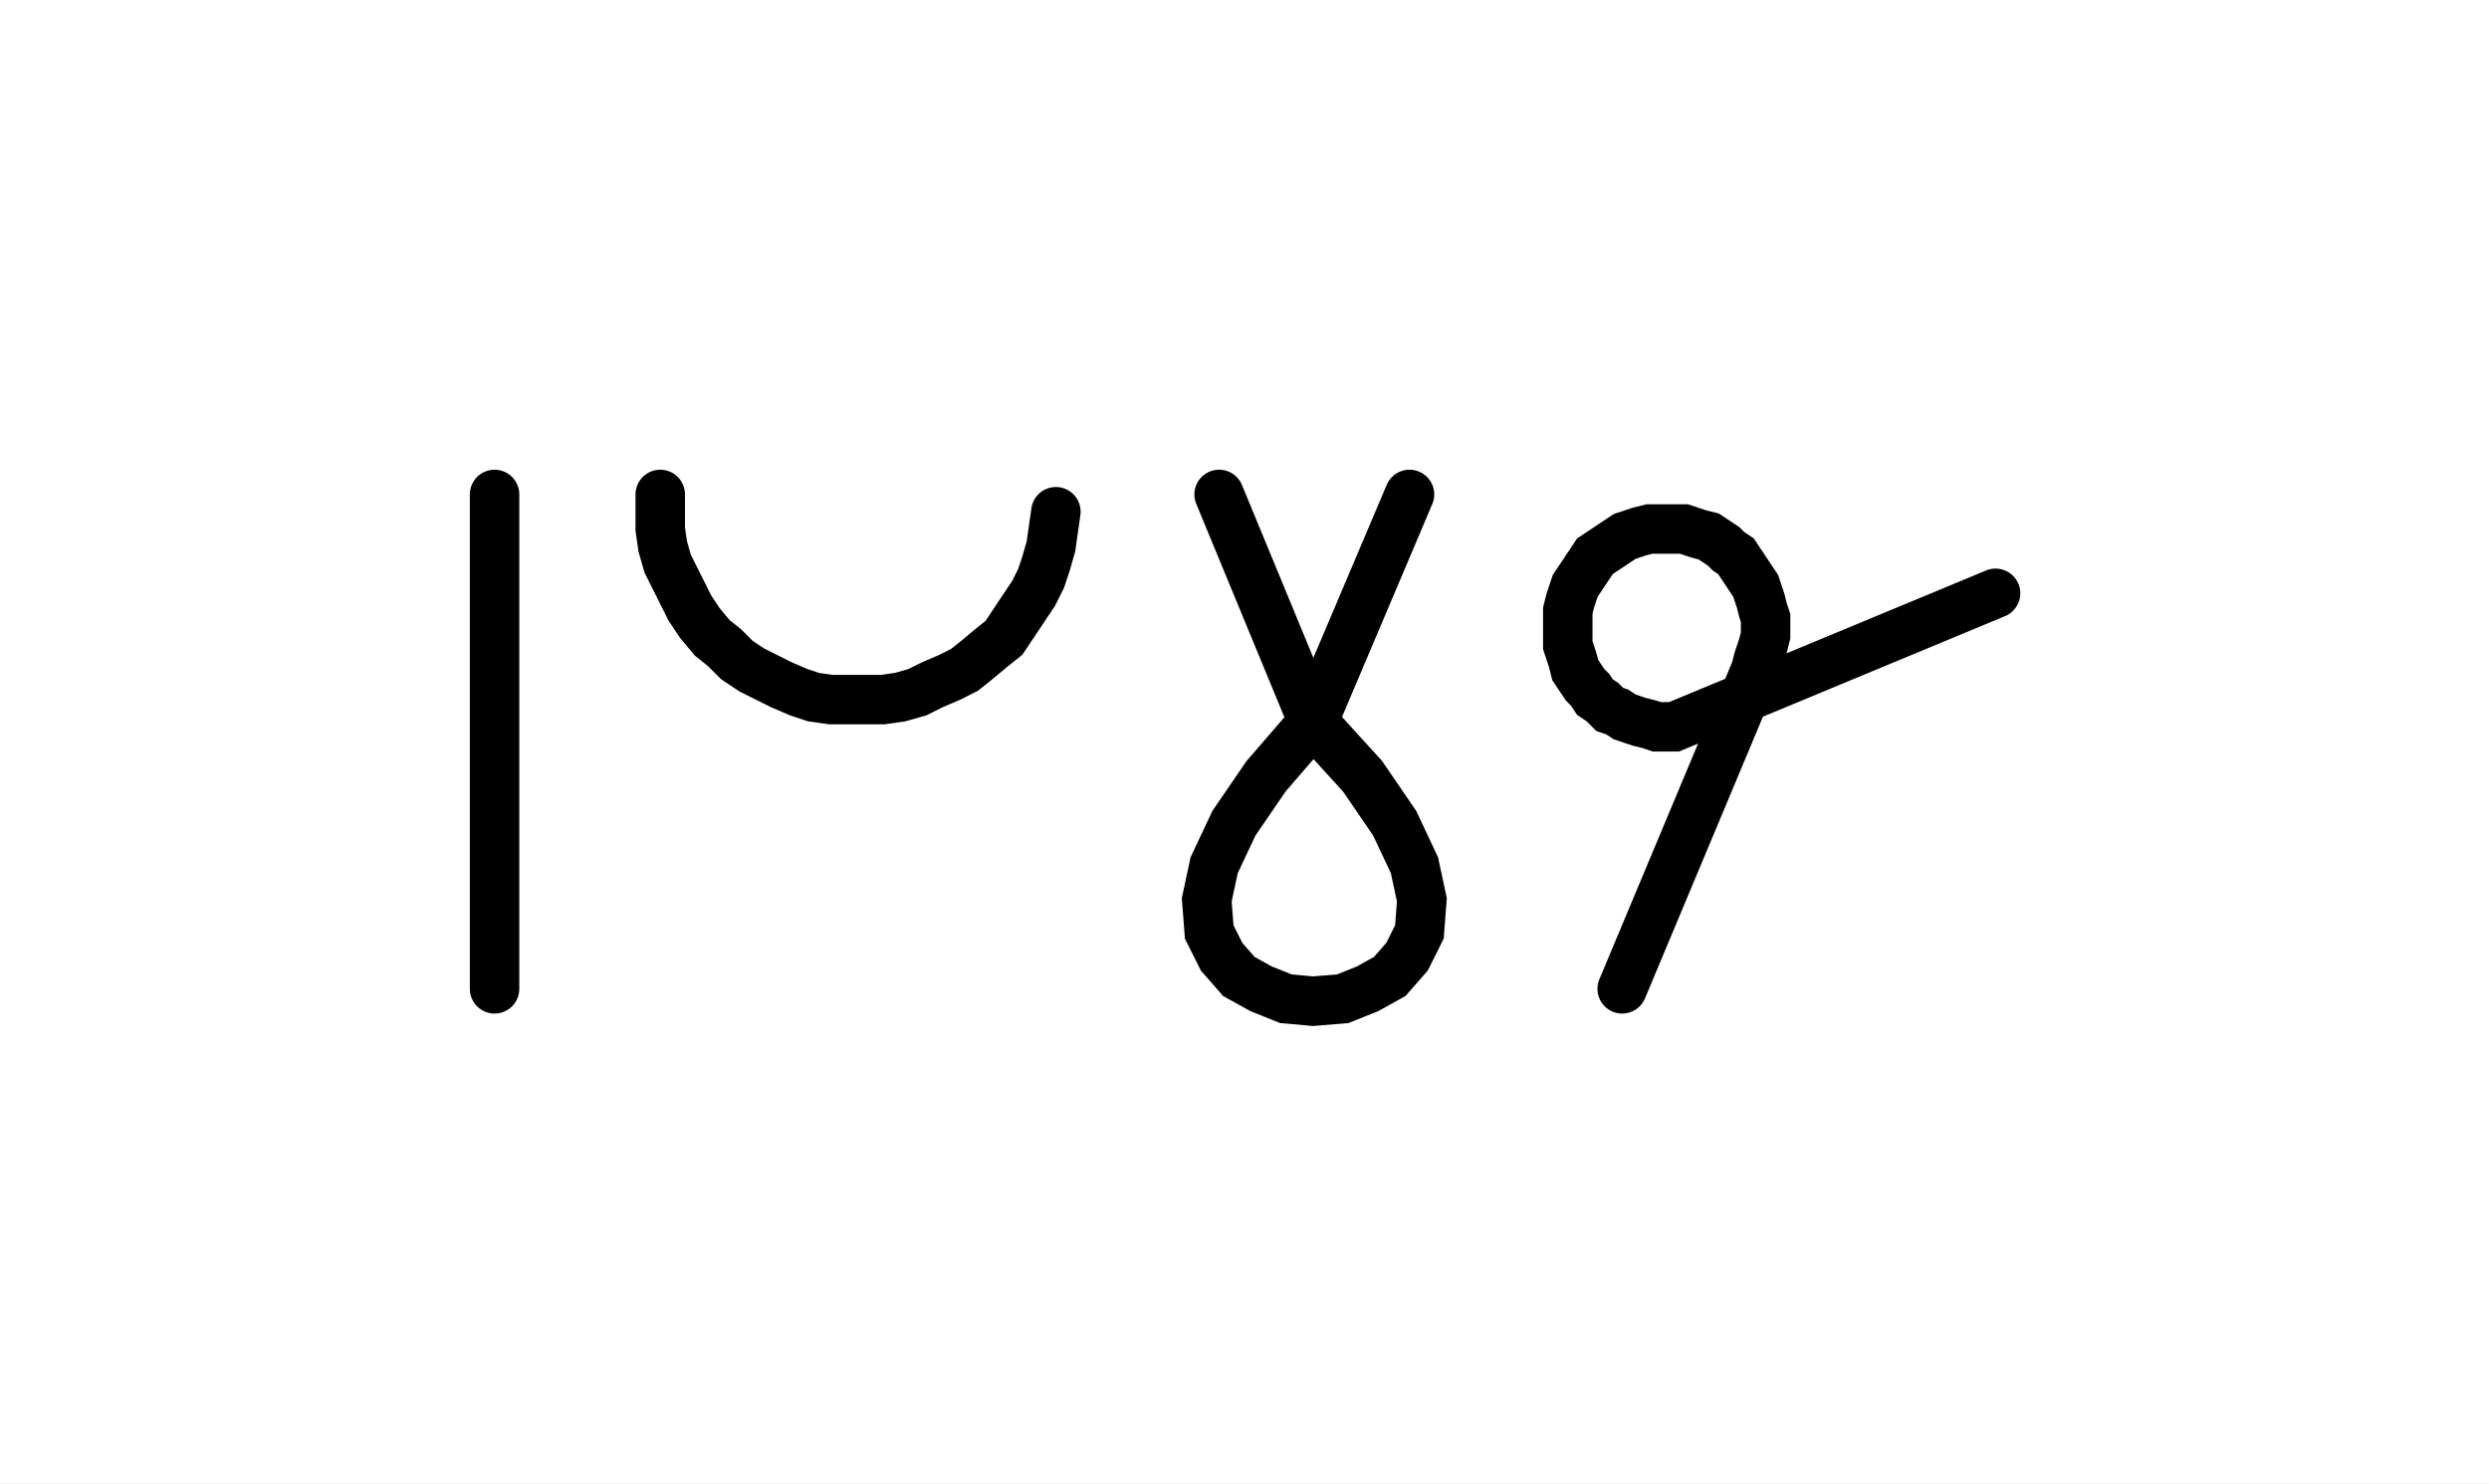
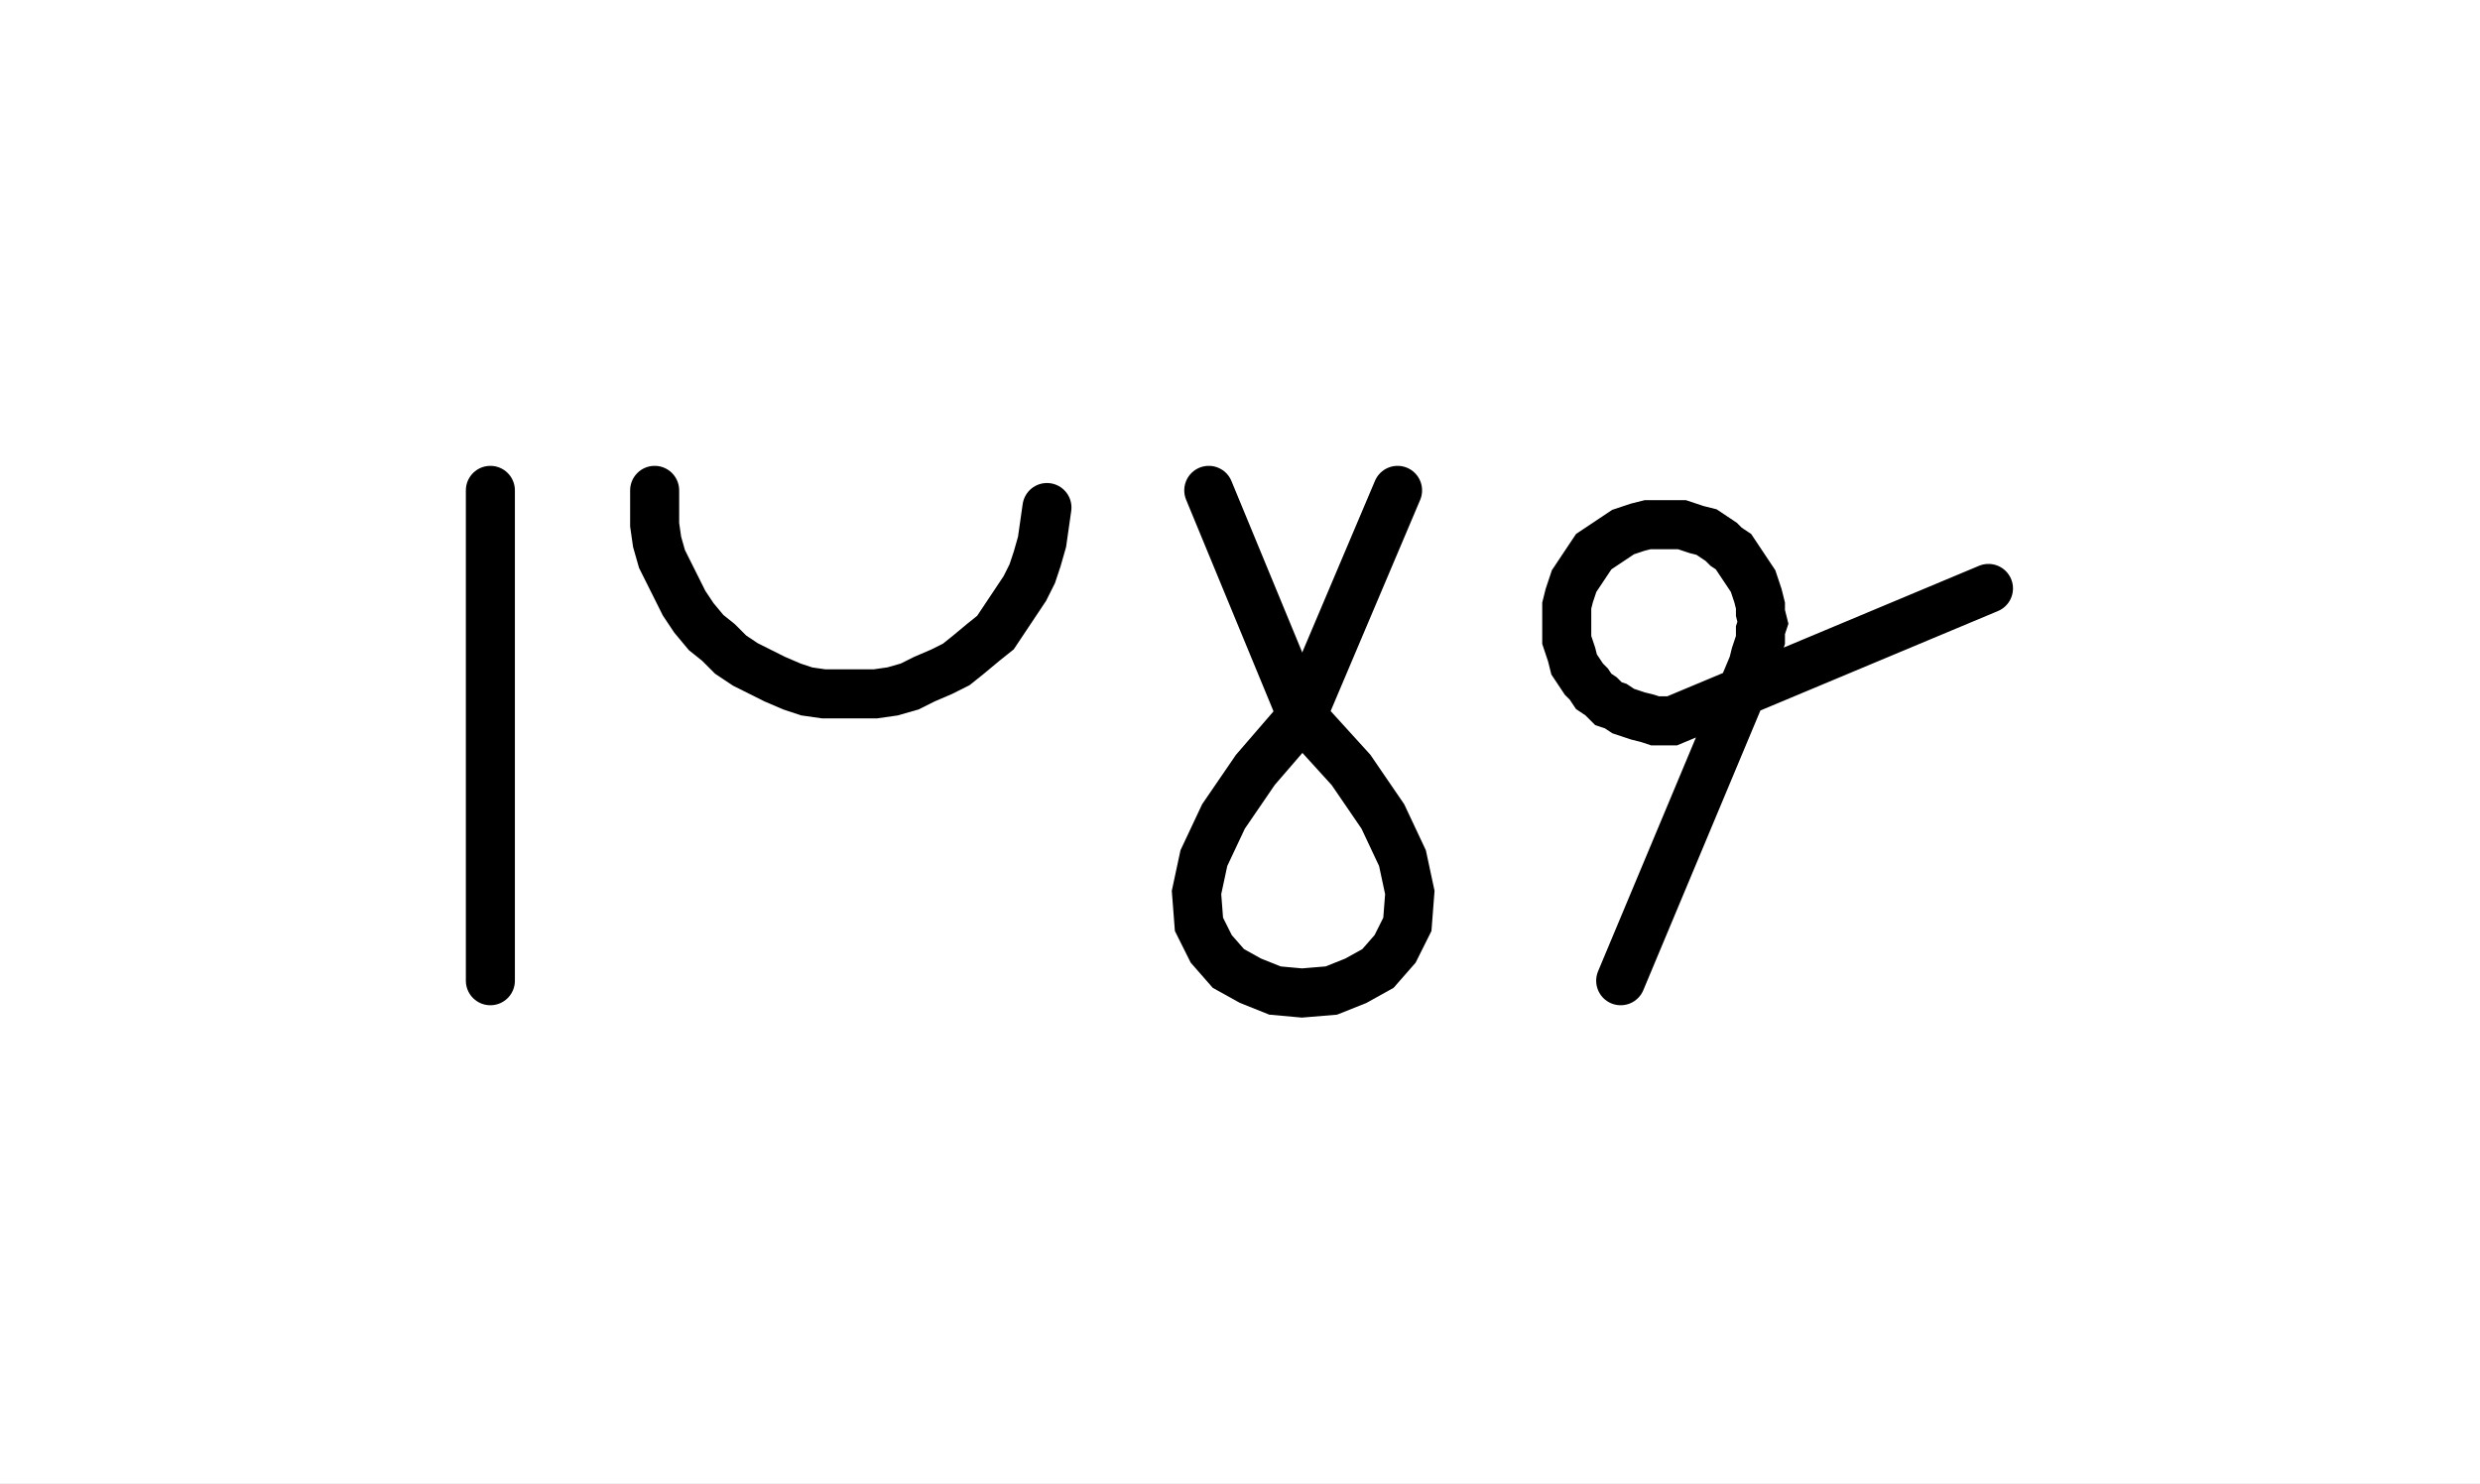
- <svg xmlns="http://www.w3.org/2000/svg" width="100.654" height="60.0" style="fill:none; stroke-linecap:round;">
+ <svg xmlns="http://www.w3.org/2000/svg" width="101.147" height="60.489" style="fill:none; stroke-linecap:round;">
  <rect width="100%" height="100%" fill="#FFFFFF" />
  <path stroke="#000000" stroke-width="2" d="M 90,50" />
  <path stroke="#000000" stroke-width="2" d="M 20,20 20,40" />
  <path stroke="#000000" stroke-width="2" d="M 26.7,70" />
  <path stroke="#000000" stroke-width="2" d="M 26.7,20 26.7,20.7 26.7,21.4 26.8,22.1 27,22.8 27.3,23.4 27.6,24 27.9,24.6 28.3,25.2 28.8,25.8 29.3,26.2 29.8,26.7 30.4,27.1 31,27.4 31.6,27.7 32.3,28 32.9,28.2 33.6,28.3 34.3,28.3 35,28.3 35.7,28.3 36.4,28.2 37.1,28 37.7,27.7 38.4,27.4 39,27.1 39.5,26.7 40.1,26.2 40.6,25.8 41,25.2 41.4,24.6 41.8,24 42.1,23.4 42.3,22.8 42.5,22.1 42.6,21.4 42.7,20.7" />
  <path stroke="#000000" stroke-width="2" d="M 49.3,70" />
  <path stroke="#000000" stroke-width="2" d="M 49.3,20 53.1,29.2" />
  <path stroke="#000000" stroke-width="2" d="M 53.1,29.2 55.1,31.4 56.4,33.3 57.2,35 57.5,36.4 57.4,37.7 56.9,38.7 56.2,39.5 55.3,40 54.3,40.4 53.1,40.5 52,40.4 51,40 50.1,39.5 49.4,38.7 48.9,37.7 48.8,36.4 49.1,35 49.9,33.3 51.2,31.4 53.1,29.2 57,20" />
-   <path stroke="#000000" stroke-width="2" d="M 63.6,70" />
-   <path stroke="#000000" stroke-width="2" d="M 65.6,40 71,27.1 71.1,26.7 71.2,26.4 71.3,26.1 71.4,25.7 71.4,25.4 71.4,25 71.3,24.7 71.2,24.3 71.1,24 71,23.7 70.8,23.4 70.6,23.1 70.4,22.8 70.2,22.5 69.9,22.3 69.7,22.1 69.4,21.9 69.1,21.7 68.7,21.6 68.4,21.5 68.1,21.4 67.7,21.4 67.4,21.4 67,21.4 66.7,21.4 66.3,21.5 66,21.6 65.7,21.7 65.4,21.9 65.1,22.1 64.8,22.3 64.5,22.5 64.3,22.8 64.1,23.1 63.9,23.4 63.7,23.7 63.6,24 63.5,24.3 63.4,24.7 63.4,25 63.4,25.4 63.4,25.7 63.4,26.1 63.5,26.4 63.6,26.7 63.7,27.1 63.9,27.4 64.1,27.7 64.3,27.9 64.5,28.2 64.8,28.4 65.1,28.7 65.4,28.8 65.7,29 66,29.1 66.3,29.2 66.7,29.3 67,29.4 67.4,29.4 67.7,29.4 80.7,24" />
+   <path stroke="#000000" stroke-width="2" d="M 64.1,70" />
+   <path stroke="#000000" stroke-width="2" d="M 66.1,40 71.5,27.1 71.6,26.7 71.7,26.4 71.8,26.1 71.8,25.7 71.9,25.4 71.8,25 71.8,24.7 71.7,24.3 71.6,24 71.5,23.7 71.3,23.4 71.1,23.1 70.9,22.8 70.7,22.5 70.4,22.3 70.2,22.1 69.9,21.9 69.6,21.7 69.2,21.6 68.9,21.5 68.6,21.4 68.2,21.4 67.9,21.4 67.5,21.4 67.2,21.4 66.8,21.5 66.5,21.6 66.2,21.7 65.9,21.9 65.6,22.1 65.3,22.3 65,22.5 64.8,22.8 64.6,23.1 64.4,23.4 64.2,23.7 64.1,24 64,24.3 63.9,24.7 63.9,25 63.9,25.4 63.9,25.7 63.9,26.1 64,26.4 64.1,26.7 64.2,27.1 64.4,27.4 64.6,27.7 64.8,27.9 65,28.2 65.3,28.4 65.6,28.7 65.9,28.8 66.2,29 66.5,29.1 66.8,29.2 67.2,29.3 67.5,29.4 67.9,29.4 68.2,29.4 81.1,24" />
</svg>
